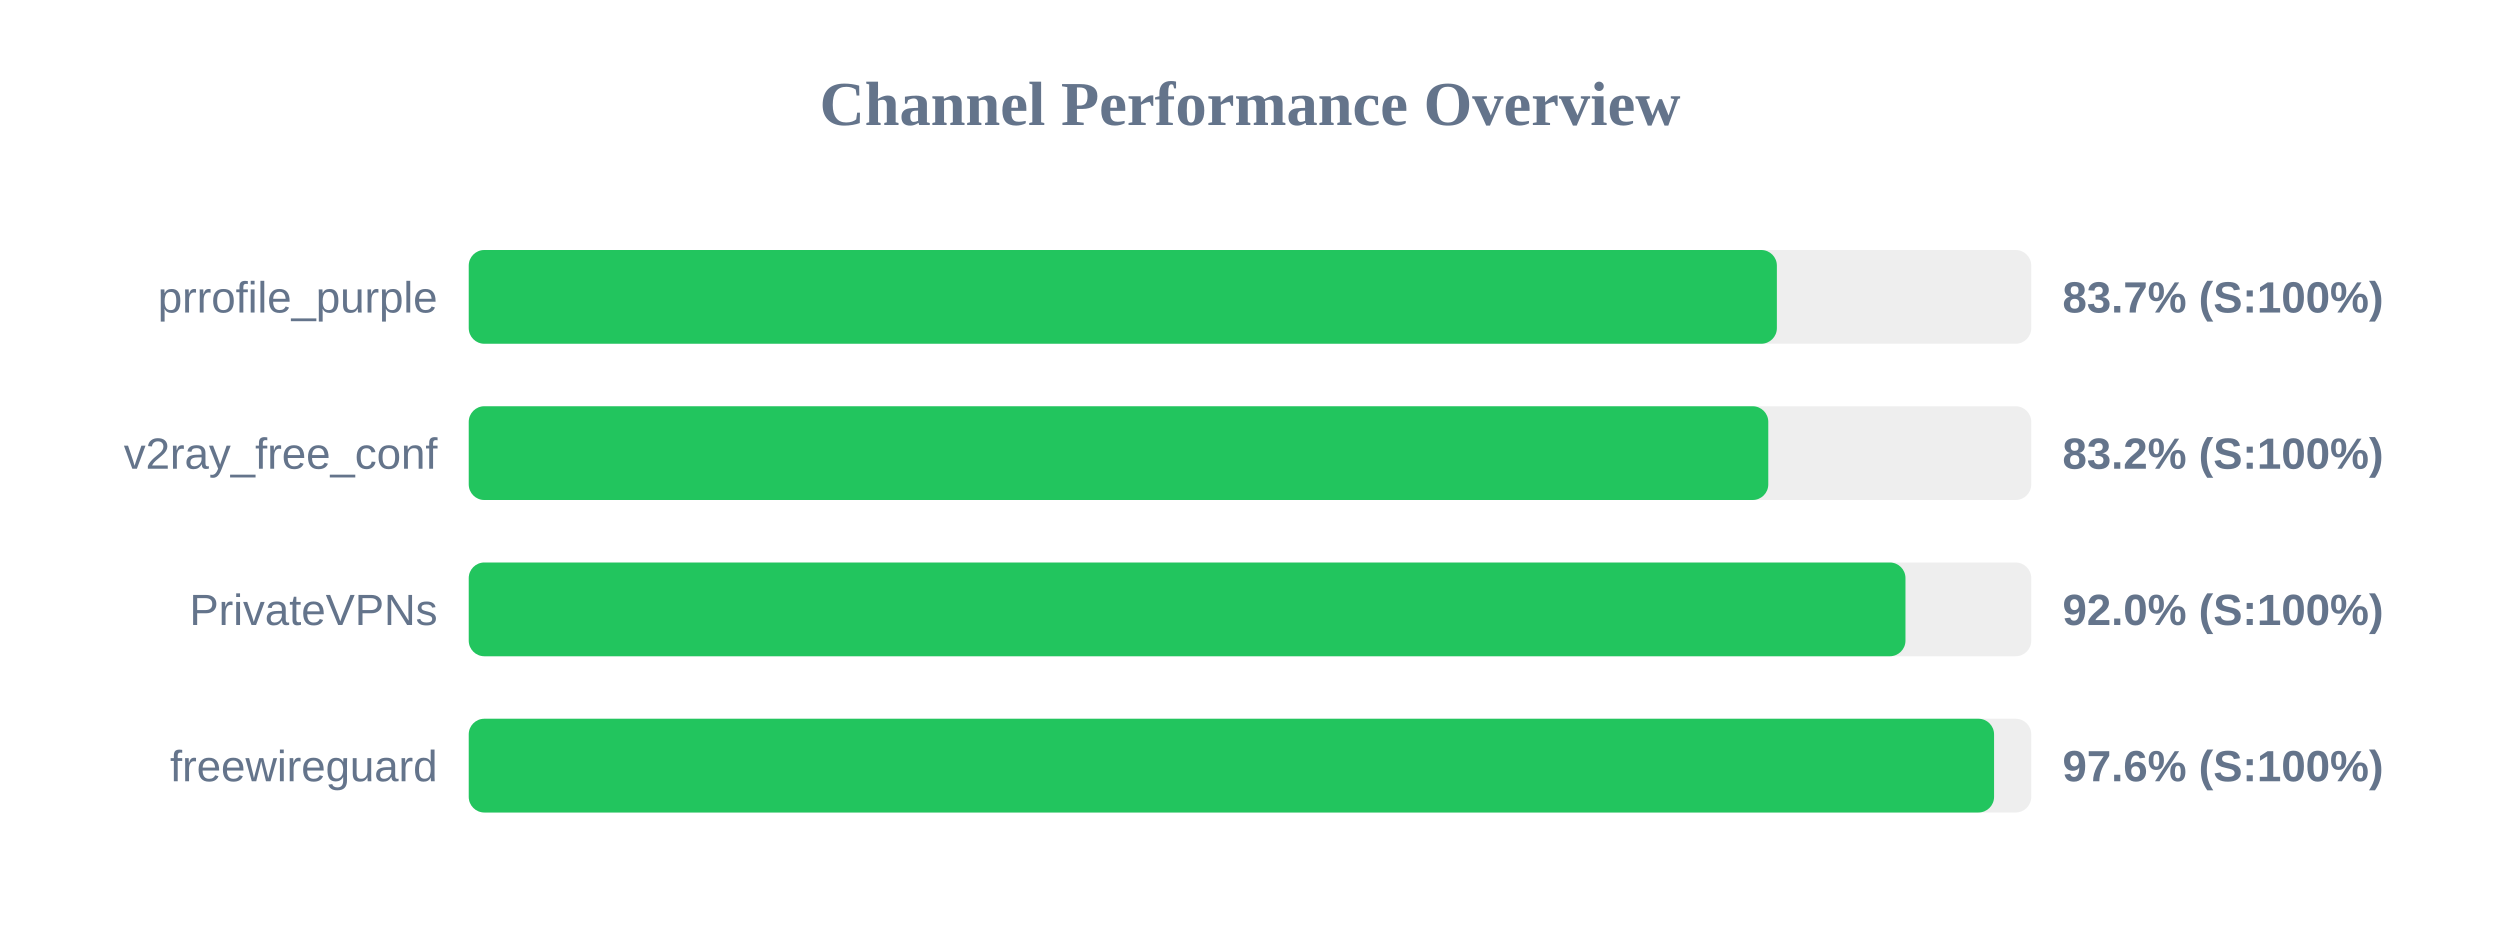
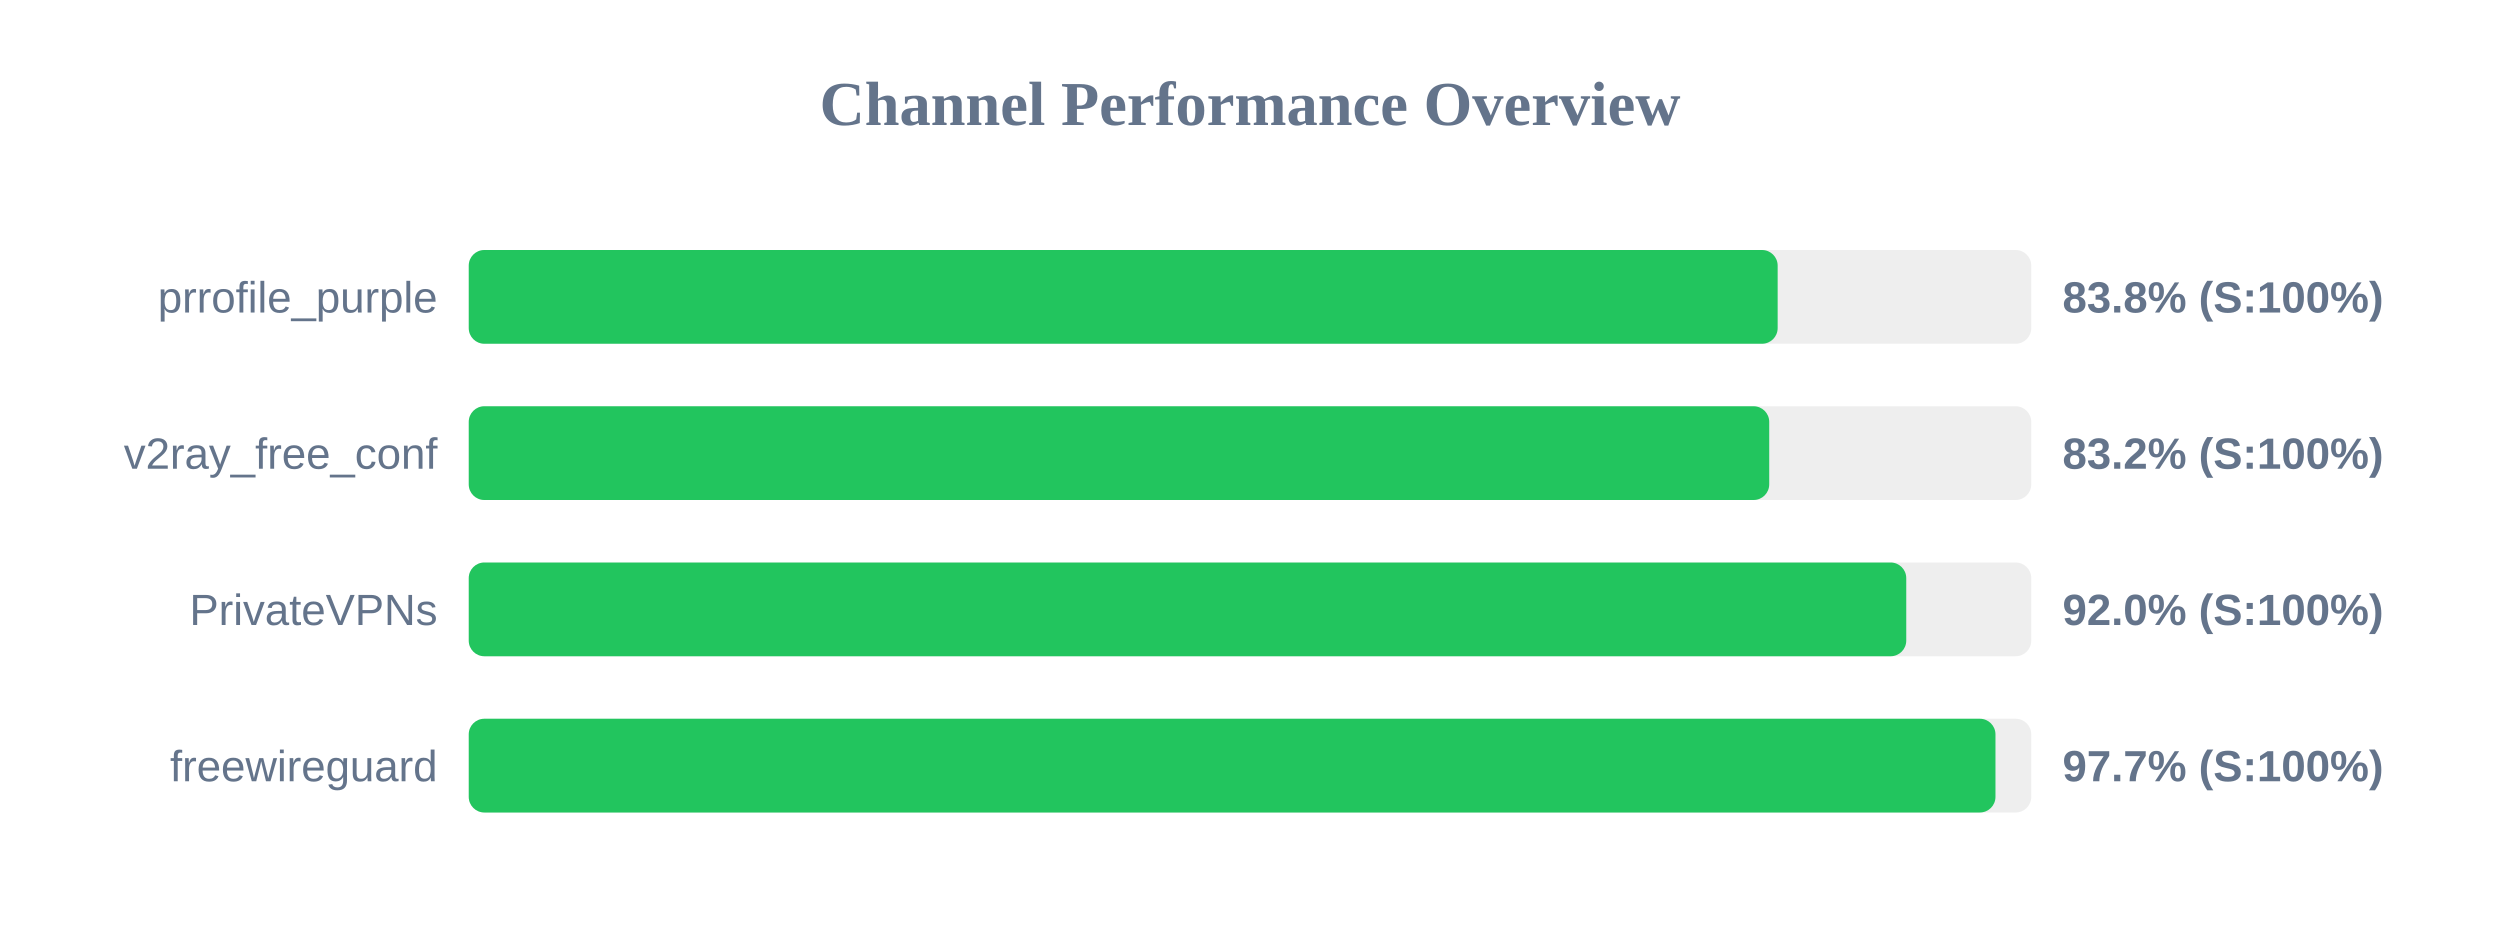
<svg xmlns="http://www.w3.org/2000/svg" width="800" height="300" version="1.1">
  <style>
        .row { font: 14px Arial; fill: #64748b; }
        .score { font: bold 14px Arial; fill: #64748b; }
    </style>
  <text x="400" y="40" text-anchor="middle" font-size="20px" font-weight="bold" fill="#64748b">Channel Performance Overview</text>
  <rect x="150" y="80" width="500" height="30" fill="#eee" rx="5" />
-   <rect x="150" y="80" width="418.6" height="30" fill="#22c55e" rx="5" />
+   <rect x="150" y="80" width="418.85" height="30" fill="#22c55e" rx="5" />
  <text x="140" y="100" text-anchor="end" class="row">prrofile_purple</text>
-   <text x="660" y="100" text-anchor="start" class="score">83.7% (S:100%)</text>
+   <text x="660" y="100" text-anchor="start" class="score">83.8% (S:100%)</text>
  <rect x="150" y="130" width="500" height="30" fill="#eee" rx="5" />
-   <rect x="150" y="130" width="415.85" height="30" fill="#22c55e" rx="5" />
+   <rect x="150" y="130" width="416.15" height="30" fill="#22c55e" rx="5" />
  <text x="140" y="150" text-anchor="end" class="row">v2ray_free_conf</text>
  <text x="660" y="150" text-anchor="start" class="score">83.2% (S:100%)</text>
  <rect x="150" y="180" width="500" height="30" fill="#eee" rx="5" />
-   <rect x="150" y="180" width="459.75" height="30" fill="#22c55e" rx="5" />
+   <rect x="150" y="180" width="460.0" height="30" fill="#22c55e" rx="5" />
  <text x="140" y="200" text-anchor="end" class="row">PrivateVPNs</text>
  <text x="660" y="200" text-anchor="start" class="score">92.0% (S:100%)</text>
  <rect x="150" y="230" width="500" height="30" fill="#eee" rx="5" />
-   <rect x="150" y="230" width="488.1" height="30" fill="#22c55e" rx="5" />
+   <rect x="150" y="230" width="488.55" height="30" fill="#22c55e" rx="5" />
  <text x="140" y="250" text-anchor="end" class="row">freewireguard</text>
-   <text x="660" y="250" text-anchor="start" class="score">97.6% (S:100%)</text>
+   <text x="660" y="250" text-anchor="start" class="score">97.7% (S:100%)</text>
</svg>
